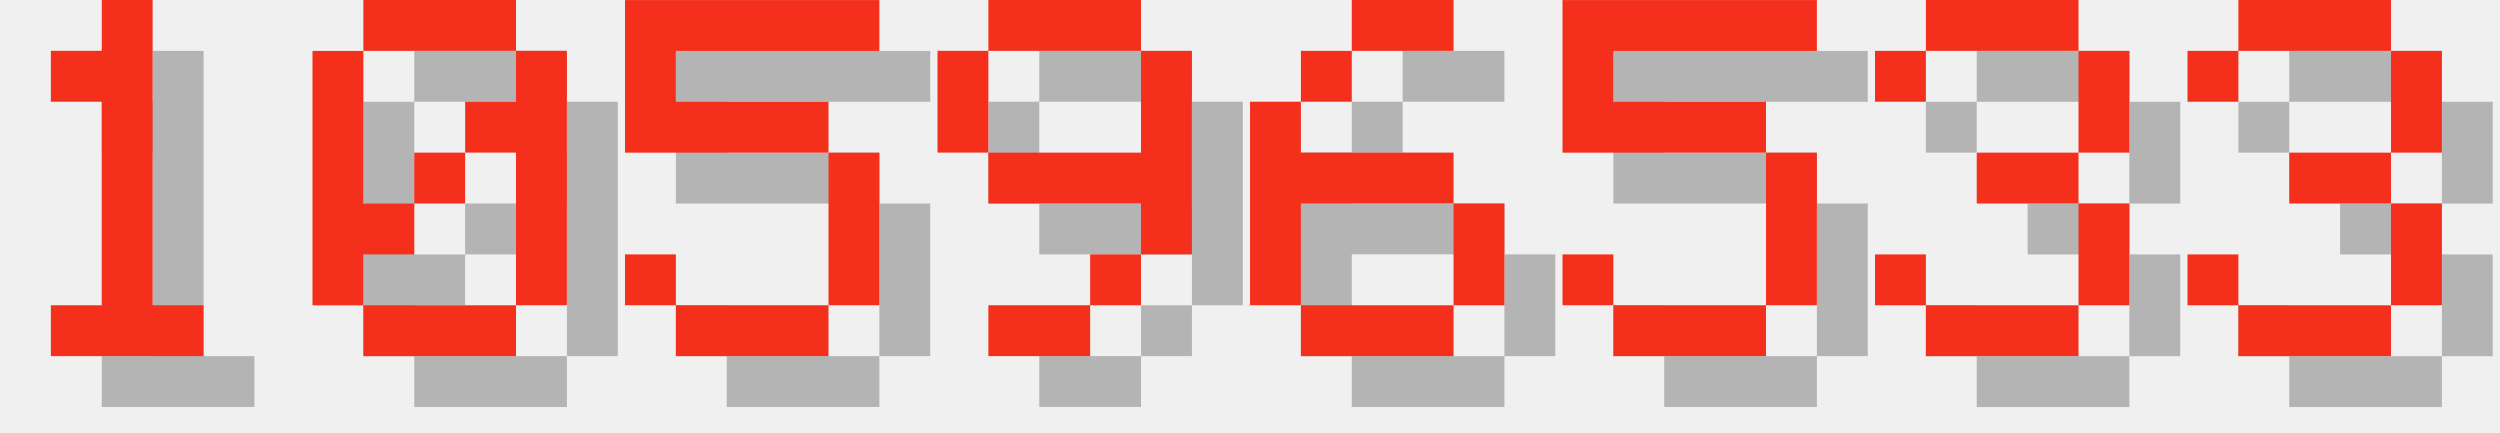
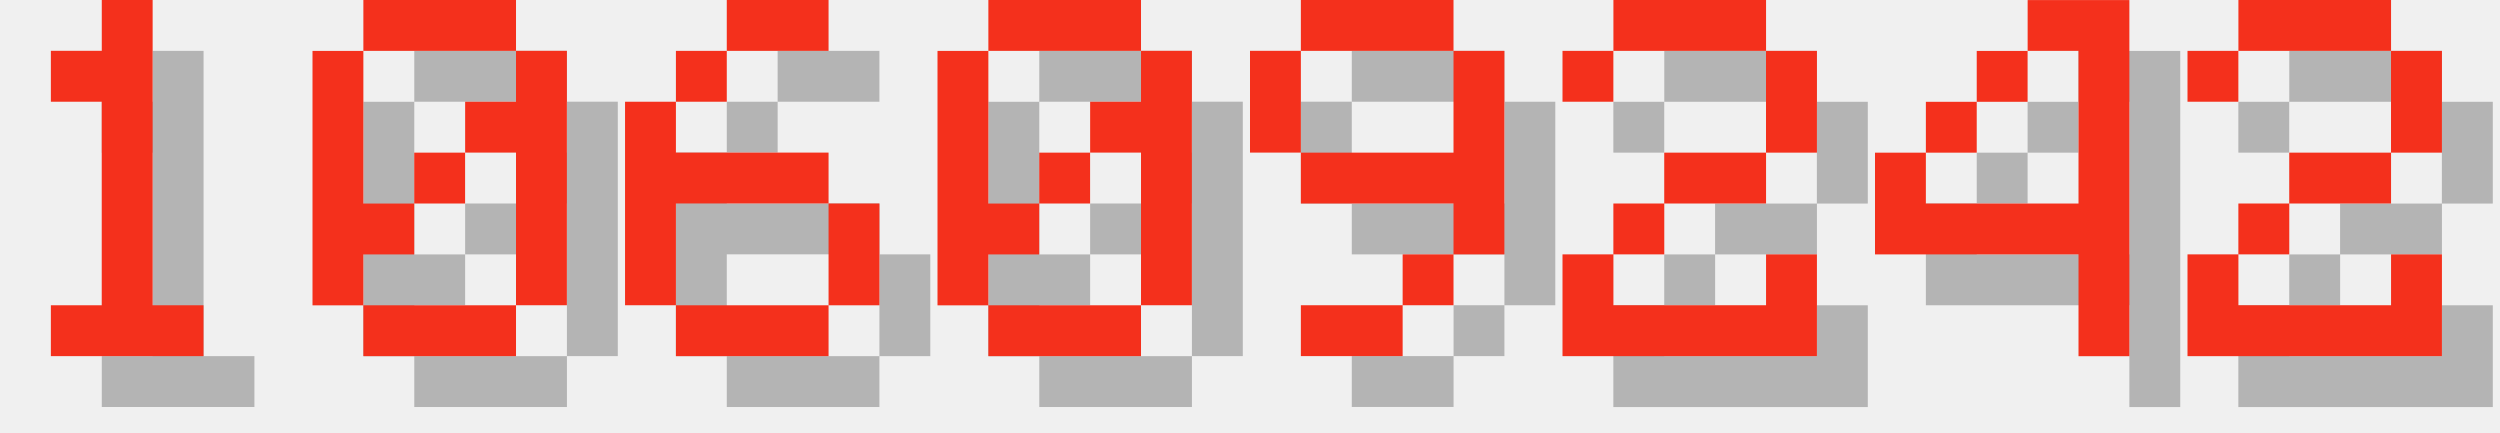
<svg xmlns="http://www.w3.org/2000/svg" version="1.1" width="208.0" height="36">
  <style>
        .text-foreground {
            fill: #F4301C;
        }
        .text-shadow {
            fill: #000000;
            fill-opacity: 0.25;
        }
    </style>
  <g class="digit" id="digit_1" transform="translate(0.0, 0), scale(4)">
    <path id="digit_1_shadow" class="text-shadow" d="m2.117 2.117v1.058h1.058v4.233h-1.058v1.058h3.175v-1.058h-1.058v-6.35h-1.058v1.058h-1.058z" fill-opacity=".5" style="paint-order:stroke fill markers" />
    <path id="digit_1_fg" class="text-foreground" d="m1.058 1.058v1.058h1.058v4.233h-1.058v1.058h3.175v-1.058h-1.058v-6.35h-1.058v1.058h-1.058z" fill="#fff" style="paint-order:stroke fill markers" />
  </g>
  <g class="digit" id="digit_0" transform="translate(26.0, 0), scale(4)">
    <path id="digit_0_shadow" class="text-shadow" d="m2.117 1.058v1.058h3.175v-1.058h-3.175zm3.175 1.058v1.058h-1.058v1.058h1.058v3.175h1.058v-5.292h-1.058zm0 5.292h-3.175v1.058h3.175v-1.058zm-3.175 0v-1.058h1.058v-1.058h-1.058v-3.175h-1.058v5.292h1.058zm1.058-2.117h1.058v-1.058h-1.058v1.058z" fill-opacity=".5" style="paint-order:stroke fill markers" />
    <path id="digit_0_fg" class="text-foreground" d="m1.058 0v1.058h3.175v-1.058h-3.175zm3.175 1.058v1.058h-1.058v1.058h1.058v3.175h1.058v-5.292h-1.058zm0 5.292h-3.175v1.058h3.175v-1.058zm-3.175 0v-1.058h1.058v-1.058h-1.058v-3.175h-1.058v5.292h1.058zm1.058-2.117h1.058v-1.058h-1.058v1.058z" fill="#fff" style="paint-order:stroke fill markers" />
  </g>
-   <g class="digit" id="digit_5" transform="translate(52.0, 0), scale(4)">
-     <path id="digit_5_shadow" class="text-shadow" d="m1.058 1.058v3.175h4.233v3.175h-3.175v-1.058h-1.058v1.058h1.058v1.058h3.175v-1.058h1.058v-3.175h-1.058v-1.058h-3.175v-1.058h4.233v-1.058h-5.292z" fill-opacity=".5" style="paint-order:stroke fill markers" />
-     <path id="digit_5_fg" class="text-foreground" d="m0 0v3.175h4.233v3.175h-3.175v-1.058h-1.058v1.058h1.058v1.058h3.175v-1.058h1.058v-3.175h-1.058v-1.058h-3.175v-1.058h4.233v-1.058h-5.292z" fill="#fff" style="paint-order:stroke fill markers" />
+   <g class="digit" id="digit_6" transform="translate(52.0, 0), scale(4)">
+     <path id="digit_6_shadow" class="text-shadow" d="m3.175 1.058v1.058h2.117v-1.058h-2.117zm0 1.058h-1.058v1.058h1.058v-1.058zm-1.058 1.058h-1.058v4.233h1.058v-2.117h3.175v-1.058h-3.175v-1.058zm3.175 2.117v2.117h1.058v-2.117h-1.058zm0 2.117h-3.175v1.058h3.175v-1.058z" fill-opacity=".5" style="paint-order:stroke fill markers" />
+     <path id="digit_6_fg" class="text-foreground" d="m2.117 0v1.058h2.117v-1.058h-2.117zm0 1.058h-1.058v1.058h1.058v-1.058zm-1.058 1.058h-1.058v4.233h1.058v-2.117h3.175v-1.058h-3.175v-1.058zm3.175 2.117v2.117h1.058v-2.117h-1.058zm0 2.117h-3.175v1.058h3.175v-1.058z" fill="#fff" style="paint-order:stroke fill markers" />
  </g>
-   <g class="digit" id="digit_9" transform="translate(78.0, 0), scale(4)">
+   <g class="digit" id="digit_0" transform="translate(78.0, 0), scale(4)">
+     <path id="digit_0_shadow" class="text-shadow" d="m2.117 1.058v1.058h3.175v-1.058h-3.175zm3.175 1.058v1.058h-1.058v1.058h1.058v3.175h1.058v-5.292h-1.058zm0 5.292h-3.175v1.058h3.175v-1.058zm-3.175 0v-1.058h1.058v-1.058h-1.058v-3.175h-1.058v5.292h1.058zm1.058-2.117h1.058v-1.058h-1.058v1.058z" fill-opacity=".5" style="paint-order:stroke fill markers" />
+     <path id="digit_0_fg" class="text-foreground" d="m1.058 0v1.058h3.175v-1.058h-3.175zm3.175 1.058v1.058h-1.058v1.058h1.058v3.175h1.058v-5.292h-1.058zm0 5.292h-3.175v1.058h3.175v-1.058zm-3.175 0v-1.058h1.058v-1.058h-1.058v-3.175h-1.058v5.292h1.058zm1.058-2.117h1.058v-1.058h-1.058v1.058z" fill="#fff" style="paint-order:stroke fill markers" />
+   </g>
+   <g class="digit" id="digit_9" transform="translate(104.0, 0), scale(4)">
    <path id="digit_9_shadow" class="text-shadow" d="m2.117 1.058v1.058h3.175v-1.058h-3.175zm3.175 1.058v2.117h-3.175v1.058h3.175v1.058h1.058v-4.233h-1.058zm0 4.233h-1.058v1.058h1.058v-1.058zm-1.058 1.058h-2.117v1.058h2.117v-1.058zm-2.117-3.175v-2.117h-1.058v2.117h1.058z" fill-opacity=".5" style="paint-order:stroke fill markers" />
    <path id="digit_9_fg" class="text-foreground" d="m1.058 0v1.058h3.175v-1.058h-3.175zm3.175 1.058v2.117h-3.175v1.058h3.175v1.058h1.058v-4.233h-1.058zm0 4.233h-1.058v1.058h1.058v-1.058zm-1.058 1.058h-2.117v1.058h2.117v-1.058zm-2.117-3.175v-2.117h-1.058v2.117h1.058z" fill="#fff" style="paint-order:stroke fill markers" />
  </g>
-   <g class="digit" id="digit_6" transform="translate(104.0, 0), scale(4)">
-     <path id="digit_6_shadow" class="text-shadow" d="m3.175 1.058v1.058h2.117v-1.058h-2.117zm0 1.058h-1.058v1.058h1.058v-1.058zm-1.058 1.058h-1.058v4.233h1.058v-2.117h3.175v-1.058h-3.175v-1.058zm3.175 2.117v2.117h1.058v-2.117h-1.058zm0 2.117h-3.175v1.058h3.175v-1.058z" fill-opacity=".5" style="paint-order:stroke fill markers" />
-     <path id="digit_6_fg" class="text-foreground" d="m2.117 0v1.058h2.117v-1.058h-2.117zm0 1.058h-1.058v1.058h1.058v-1.058zm-1.058 1.058h-1.058v4.233h1.058v-2.117h3.175v-1.058h-3.175v-1.058zm3.175 2.117v2.117h1.058v-2.117h-1.058zm0 2.117h-3.175v1.058h3.175v-1.058z" fill="#fff" style="paint-order:stroke fill markers" />
+   <g class="digit" id="digit_2" transform="translate(130.0, 0), scale(4)">
+     <path id="digit_2_shadow" class="text-shadow" d="m1.058 2.117v1.058h1.058v-1.058h3.175v2.117h-2.117v1.058h-1.058v1.058h-1.058v2.117h5.292v-2.117h-1.058v1.058h-3.175v-1.058h1.058v-1.058h2.117v-1.058h1.058v-2.117h-1.058v-1.058h-3.175v1.058h-1.058z" fill-opacity=".5" style="paint-order:stroke fill markers" />
+     <path id="digit_2_fg" class="text-foreground" d="m0 1.058v1.058h1.058v-1.058h3.175v2.117h-2.117v1.058h-1.058v1.058h-1.058v2.117h5.292v-2.117h-1.058v1.058h-3.175v-1.058h1.058v-1.058h2.117v-1.058h1.058v-2.117h-1.058v-1.058h-3.175v1.058h-1.058z" fill="#fff" style="paint-order:stroke fill markers" />
  </g>
-   <g class="digit" id="digit_5" transform="translate(130.0, 0), scale(4)">
-     <path id="digit_5_shadow" class="text-shadow" d="m1.058 1.058v3.175h4.233v3.175h-3.175v-1.058h-1.058v1.058h1.058v1.058h3.175v-1.058h1.058v-3.175h-1.058v-1.058h-3.175v-1.058h4.233v-1.058h-5.292z" fill-opacity=".5" style="paint-order:stroke fill markers" />
-     <path id="digit_5_fg" class="text-foreground" d="m0 0v3.175h4.233v3.175h-3.175v-1.058h-1.058v1.058h1.058v1.058h3.175v-1.058h1.058v-3.175h-1.058v-1.058h-3.175v-1.058h4.233v-1.058h-5.292z" fill="#fff" style="paint-order:stroke fill markers" />
+   <g class="digit" id="digit_4" transform="translate(156.0, 0), scale(4)">
+     <path id="digit_4_shadow" class="text-shadow" d="m4.233 1.058v1.058h1.058v3.175h-3.175v-1.058h-1.058v2.117h4.233v2.117h1.058v-7.408h-2.117zm-2.117 3.175h1.058v-1.058h-1.058v1.058zm1.058-1.058h1.058v-1.058h-1.058v1.058z" fill-opacity=".5" style="paint-order:stroke fill markers" />
+     <path id="digit_4_fg" class="text-foreground" d="m3.175 0v1.058h1.058v3.175h-3.175v-1.058h-1.058v2.117h4.233v2.117h1.058v-7.408h-2.117zm-2.117 3.175h1.058v-1.058h-1.058v1.058zm1.058-1.058h1.058v-1.058h-1.058v1.058z" fill="#fff" style="paint-order:stroke fill markers" />
  </g>
-   <g class="digit" id="digit_3" transform="translate(156.0, 0), scale(4)">
-     <path id="digit_3_shadow" class="text-shadow" d="m1.058 2.117v1.058h1.058v-1.058h3.175v2.117h-2.117v1.058h2.117v2.117h-3.175v-1.058h-1.058v1.058h1.058v1.058h3.175v-1.058h1.058v-2.117h-1.058v-1.058h1.058v-2.117h-1.058v-1.058h-3.175v1.058h-1.058z" fill-opacity=".5" style="paint-order:stroke fill markers" />
-     <path id="digit_3_fg" class="text-foreground" d="m0 1.058v1.058h1.058v-1.058h3.175v2.117h-2.117v1.058h2.117v2.117h-3.175v-1.058h-1.058v1.058h1.058v1.058h3.175v-1.058h1.058v-2.117h-1.058v-1.058h1.058v-2.117h-1.058v-1.058h-3.175v1.058h-1.058z" fill="#fff" style="paint-order:stroke fill markers" />
-   </g>
-   <g class="digit" id="digit_3" transform="translate(182.0, 0), scale(4)">
-     <path id="digit_3_shadow" class="text-shadow" d="m1.058 2.117v1.058h1.058v-1.058h3.175v2.117h-2.117v1.058h2.117v2.117h-3.175v-1.058h-1.058v1.058h1.058v1.058h3.175v-1.058h1.058v-2.117h-1.058v-1.058h1.058v-2.117h-1.058v-1.058h-3.175v1.058h-1.058z" fill-opacity=".5" style="paint-order:stroke fill markers" />
-     <path id="digit_3_fg" class="text-foreground" d="m0 1.058v1.058h1.058v-1.058h3.175v2.117h-2.117v1.058h2.117v2.117h-3.175v-1.058h-1.058v1.058h1.058v1.058h3.175v-1.058h1.058v-2.117h-1.058v-1.058h1.058v-2.117h-1.058v-1.058h-3.175v1.058h-1.058z" fill="#fff" style="paint-order:stroke fill markers" />
+   <g class="digit" id="digit_2" transform="translate(182.0, 0), scale(4)">
+     <path id="digit_2_shadow" class="text-shadow" d="m1.058 2.117v1.058h1.058v-1.058h3.175v2.117h-2.117v1.058h-1.058v1.058h-1.058v2.117h5.292v-2.117h-1.058v1.058h-3.175v-1.058h1.058v-1.058h2.117v-1.058h1.058v-2.117h-1.058v-1.058h-3.175v1.058h-1.058z" fill-opacity=".5" style="paint-order:stroke fill markers" />
+     <path id="digit_2_fg" class="text-foreground" d="m0 1.058v1.058h1.058v-1.058h3.175v2.117h-2.117v1.058h-1.058v1.058h-1.058v2.117h5.292v-2.117h-1.058v1.058h-3.175v-1.058h1.058v-1.058h2.117v-1.058h1.058v-2.117h-1.058v-1.058h-3.175v1.058h-1.058z" fill="#fff" style="paint-order:stroke fill markers" />
  </g>
</svg>
